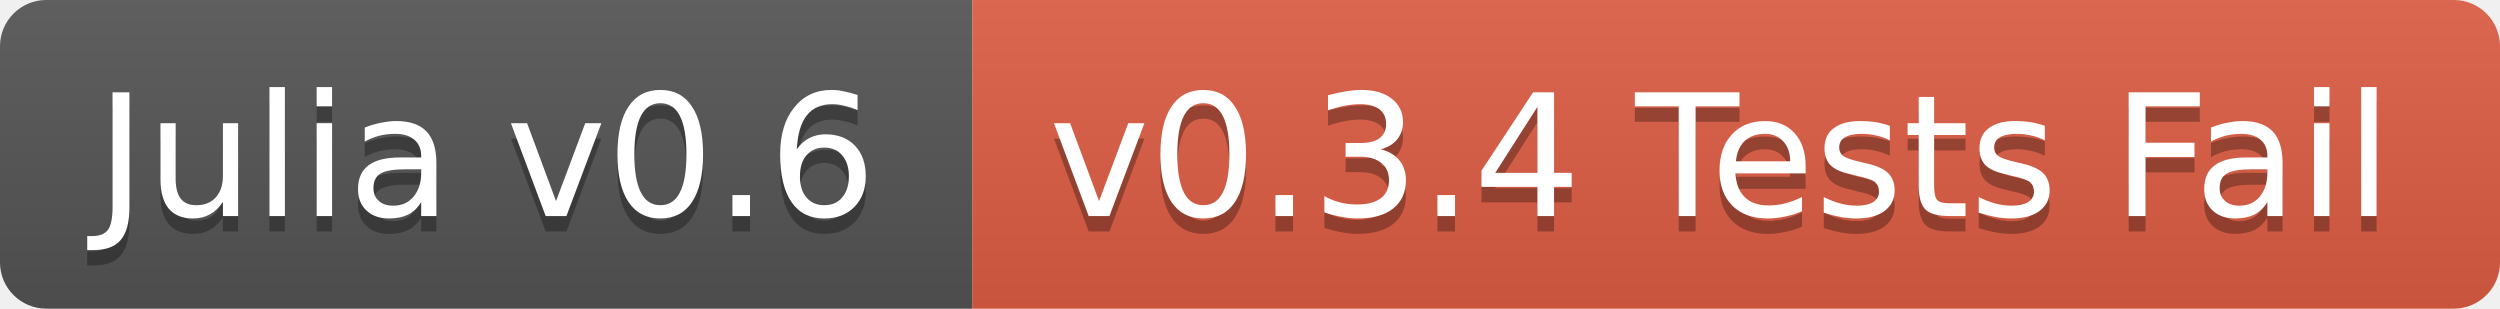
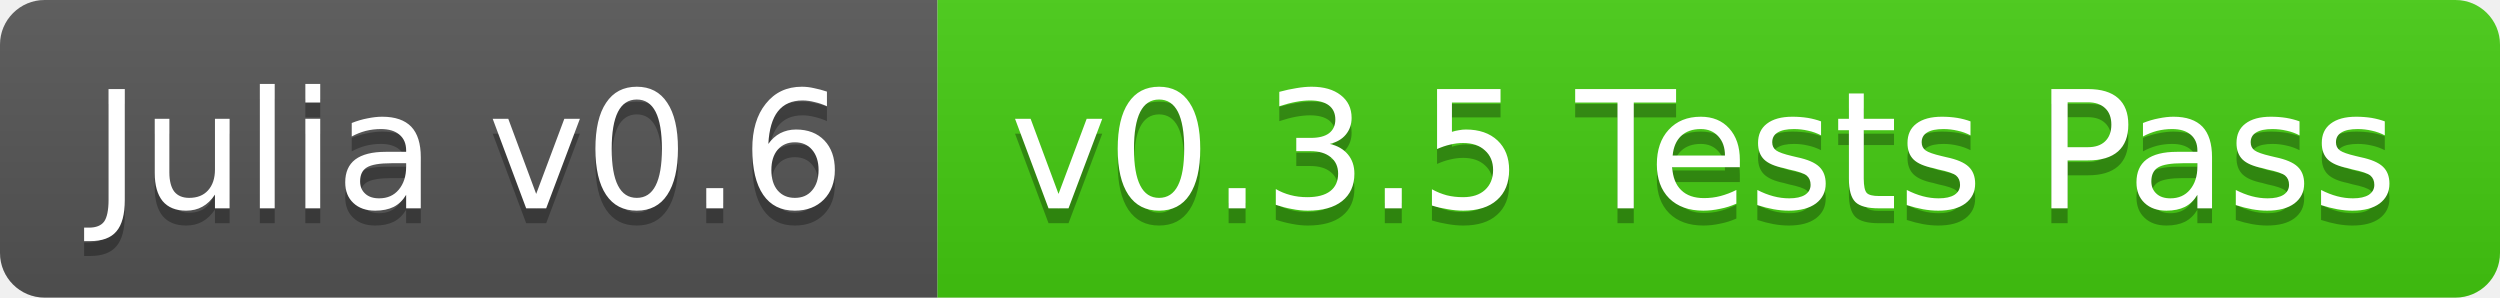
- <svg xmlns="http://www.w3.org/2000/svg" width="162" height="20">
+ <svg xmlns="http://www.w3.org/2000/svg" width="168" height="20">
  <linearGradient id="b" x2="0" y2="100%">
    <stop offset="0" stop-color="#bbb" stop-opacity=".1" />
    <stop offset="1" stop-opacity=".1" />
  </linearGradient>
  <clipPath id="a">
-     <rect width="162" height="20" rx="3" fill="#fff" />
+     <rect width="168" height="20" rx="3" fill="#fff" />
  </clipPath>
  <g clip-path="url(#a)">
    <path fill="#555" d="M0 0h63v20H0z" />
-     <path fill="#e05d44" d="M63 0h99v20H63z" />
-     <path fill="url(#b)" d="M0 0h162v20H0z" />
+     <path fill="#4c1" d="M63 0h105v20H63z" />
+     <path fill="url(#b)" d="M0 0h168v20H0z" />
  </g>
  <g fill="#fff" text-anchor="middle" font-family="DejaVu Sans,Verdana,Geneva,sans-serif" font-size="11">
    <text x="31.5" y="15" fill="#010101" fill-opacity=".3">Julia v0.6</text>
    <text x="31.5" y="14">Julia v0.6</text>
-     <text x="111.5" y="15" fill="#010101" fill-opacity=".3">v0.3.4 Tests Fail</text>
-     <text x="111.5" y="14">v0.3.4 Tests Fail</text>
+     <text x="114.5" y="15" fill="#010101" fill-opacity=".3">v0.3.5 Tests Pass</text>
+     <text x="114.5" y="14">v0.3.5 Tests Pass</text>
  </g>
</svg>
